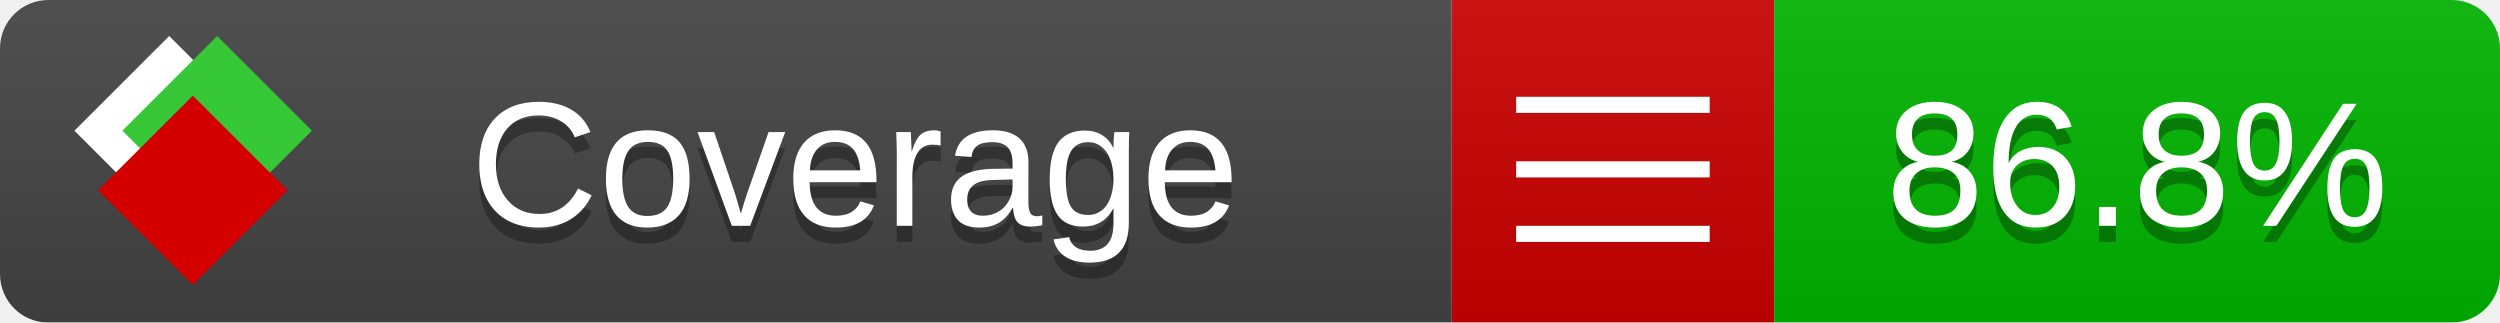
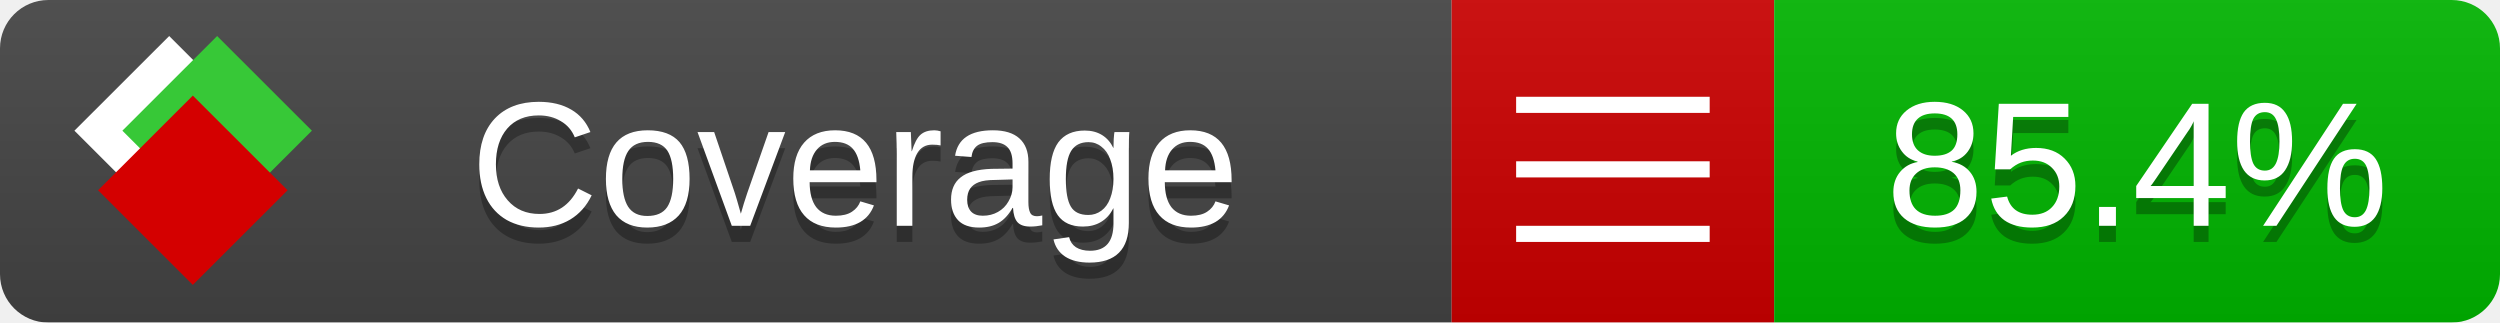
<svg xmlns="http://www.w3.org/2000/svg" xmlns:xlink="http://www.w3.org/1999/xlink" width="155" height="20">
  <style type="text/css">
          
            @keyframes fade1 {
                0% { visibility: visible; opacity: 1; }
               23% { visibility: visible; opacity: 1; }
               25% { visibility: hidden; opacity: 0; }
               48% { visibility: hidden; opacity: 0; }
               50% { visibility: hidden; opacity: 0; }
               73% { visibility: hidden; opacity: 0; }
               75% { visibility: hidden; opacity: 0; }
               98% { visibility: hidden; opacity: 0; }
              100% { visibility: visible; opacity: 1; }
            }
            @keyframes fade2 {
                0% { visibility: hidden; opacity: 0; }
               23% { visibility: hidden; opacity: 0; }
               25% { visibility: visible; opacity: 1; }
               48% { visibility: visible; opacity: 1; }
               50% { visibility: hidden; opacity: 0; }
               73% { visibility: hidden; opacity: 0; }
               75% { visibility: hidden; opacity: 0; }
               98% { visibility: hidden; opacity: 0; }
              100% { visibility: hidden; opacity: 0; }
            }
            @keyframes fade3 {
                0% { visibility: hidden; opacity: 0; }
               23% { visibility: hidden; opacity: 0; }
               25% { visibility: hidden; opacity: 0; }
               48% { visibility: hidden; opacity: 0; }
               50% { visibility: visible; opacity: 1; }
               73% { visibility: visible; opacity: 1; }
               75% { visibility: hidden; opacity: 0; }
               98% { visibility: hidden; opacity: 0; }
              100% { visibility: hidden; opacity: 0; }
            }
            @keyframes fade4 {
                0% { visibility: hidden; opacity: 0; }
               23% { visibility: hidden; opacity: 0; }
               25% { visibility: hidden; opacity: 0; }
               48% { visibility: hidden; opacity: 0; }
               50% { visibility: hidden; opacity: 0; }
               73% { visibility: hidden; opacity: 0; }
               75% { visibility: visible; opacity: 1; }
               98% { visibility: visible; opacity: 1; }
              100% { visibility: hidden; opacity: 0; }
            }
            .linecoverage {
                animation-duration: 15s;
                animation-name: fade1;
                animation-iteration-count: infinite;
            }
            .branchcoverage {
                animation-duration: 15s;
                animation-name: fade2;
                animation-iteration-count: infinite;
            }
            .methodcoverage {
                animation-duration: 15s;
                animation-name: fade3;
                animation-iteration-count: infinite;
            }
            .fullmethodcoverage {
                animation-duration: 15s;
                animation-name: fade4;
                animation-iteration-count: infinite;
            }
          
    </style>
  <defs>
    <linearGradient id="gradient" x2="0" y2="100%">
      <stop offset="0" stop-color="#bbb" stop-opacity=".1" />
      <stop offset="1" stop-opacity=".1" />
    </linearGradient>
    <linearGradient id="c">
      <stop offset="0" stop-color="#d40000" />
      <stop offset="1" stop-color="#ff2a2a" />
    </linearGradient>
    <linearGradient id="a">
      <stop offset="0" stop-color="#e0e0de" />
      <stop offset="1" stop-color="#fff" />
    </linearGradient>
    <linearGradient id="b">
      <stop offset="0" stop-color="#37c837" />
      <stop offset="1" stop-color="#217821" />
    </linearGradient>
    <linearGradient xlink:href="#a" id="e" x1="106.44" x2="69.96" y1="-11.96" y2="-46.84" gradientTransform="matrix(-.8426 -.00045 -.00045 -.8426 -94.27 -75.82)" gradientUnits="userSpaceOnUse" />
    <linearGradient xlink:href="#b" id="f" x1="56.19" x2="77.97" y1="-23.45" y2="10.62" gradientTransform="matrix(.8426 .00045 .00045 .8426 94.27 75.82)" gradientUnits="userSpaceOnUse" />
    <linearGradient xlink:href="#c" id="g" x1="79.98" x2="132.9" y1="10.79" y2="10.79" gradientTransform="matrix(.8426 .00045 .00045 .8426 94.27 75.82)" gradientUnits="userSpaceOnUse" />
    <mask id="mask">
      <rect width="155" height="20" rx="3" fill="#fff" />
    </mask>
    <g id="icon" transform="matrix(.04486 0 0 .04481 -.48 -.63)">
      <rect width="52.92" height="52.92" x="-109.72" y="-27.13" fill="url(#e)" transform="rotate(-135)" />
      <rect width="52.92" height="52.92" x="70.19" y="-39.18" fill="url(#f)" transform="rotate(45)" />
      <rect width="52.92" height="52.92" x="80.05" y="-15.74" fill="url(#g)" transform="rotate(45)" />
    </g>
  </defs>
  <g mask="url(#mask)">
    <rect x="0" y="0" width="90" height="20" fill="#444" />
    <rect x="90" y="0" width="20" height="20" fill="#c00" />
    <rect x="110" y="0" width="45" height="20" fill="#00B600" />
    <rect x="0" y="0" width="155" height="20" fill="url(#gradient)" />
  </g>
  <g>
    <path class="" stroke="#fff" d="M94 6.5 h12 M94 10.5 h12 M94 14.5 h12" />
  </g>
  <g fill="#fff" text-anchor="middle" font-family="Verdana,Arial,Geneva,sans-serif" font-size="11">
    <a xlink:href="https://github.com/danielpalme/ReportGenerator" target="_top">
      <use xlink:href="#icon" transform="translate(3,1) scale(3.5)" />
    </a>
    <text x="53" y="15" fill="#010101" fill-opacity=".3">Coverage</text>
    <text x="53" y="14" fill="#fff">Coverage</text>
-     <text class="" x="132.5" y="15" fill="#010101" fill-opacity=".3">86.8%</text>
-     <text class="" x="132.5" y="14">86.8%</text>
+     <text class="" x="132.5" y="15" fill="#010101" fill-opacity=".3">85.4%</text>
+     <text class="" x="132.5" y="14">85.4%</text>
  </g>
  <g>
    <rect class="" x="90" y="0" width="65" height="20" fill-opacity="0" />
  </g>
</svg>
